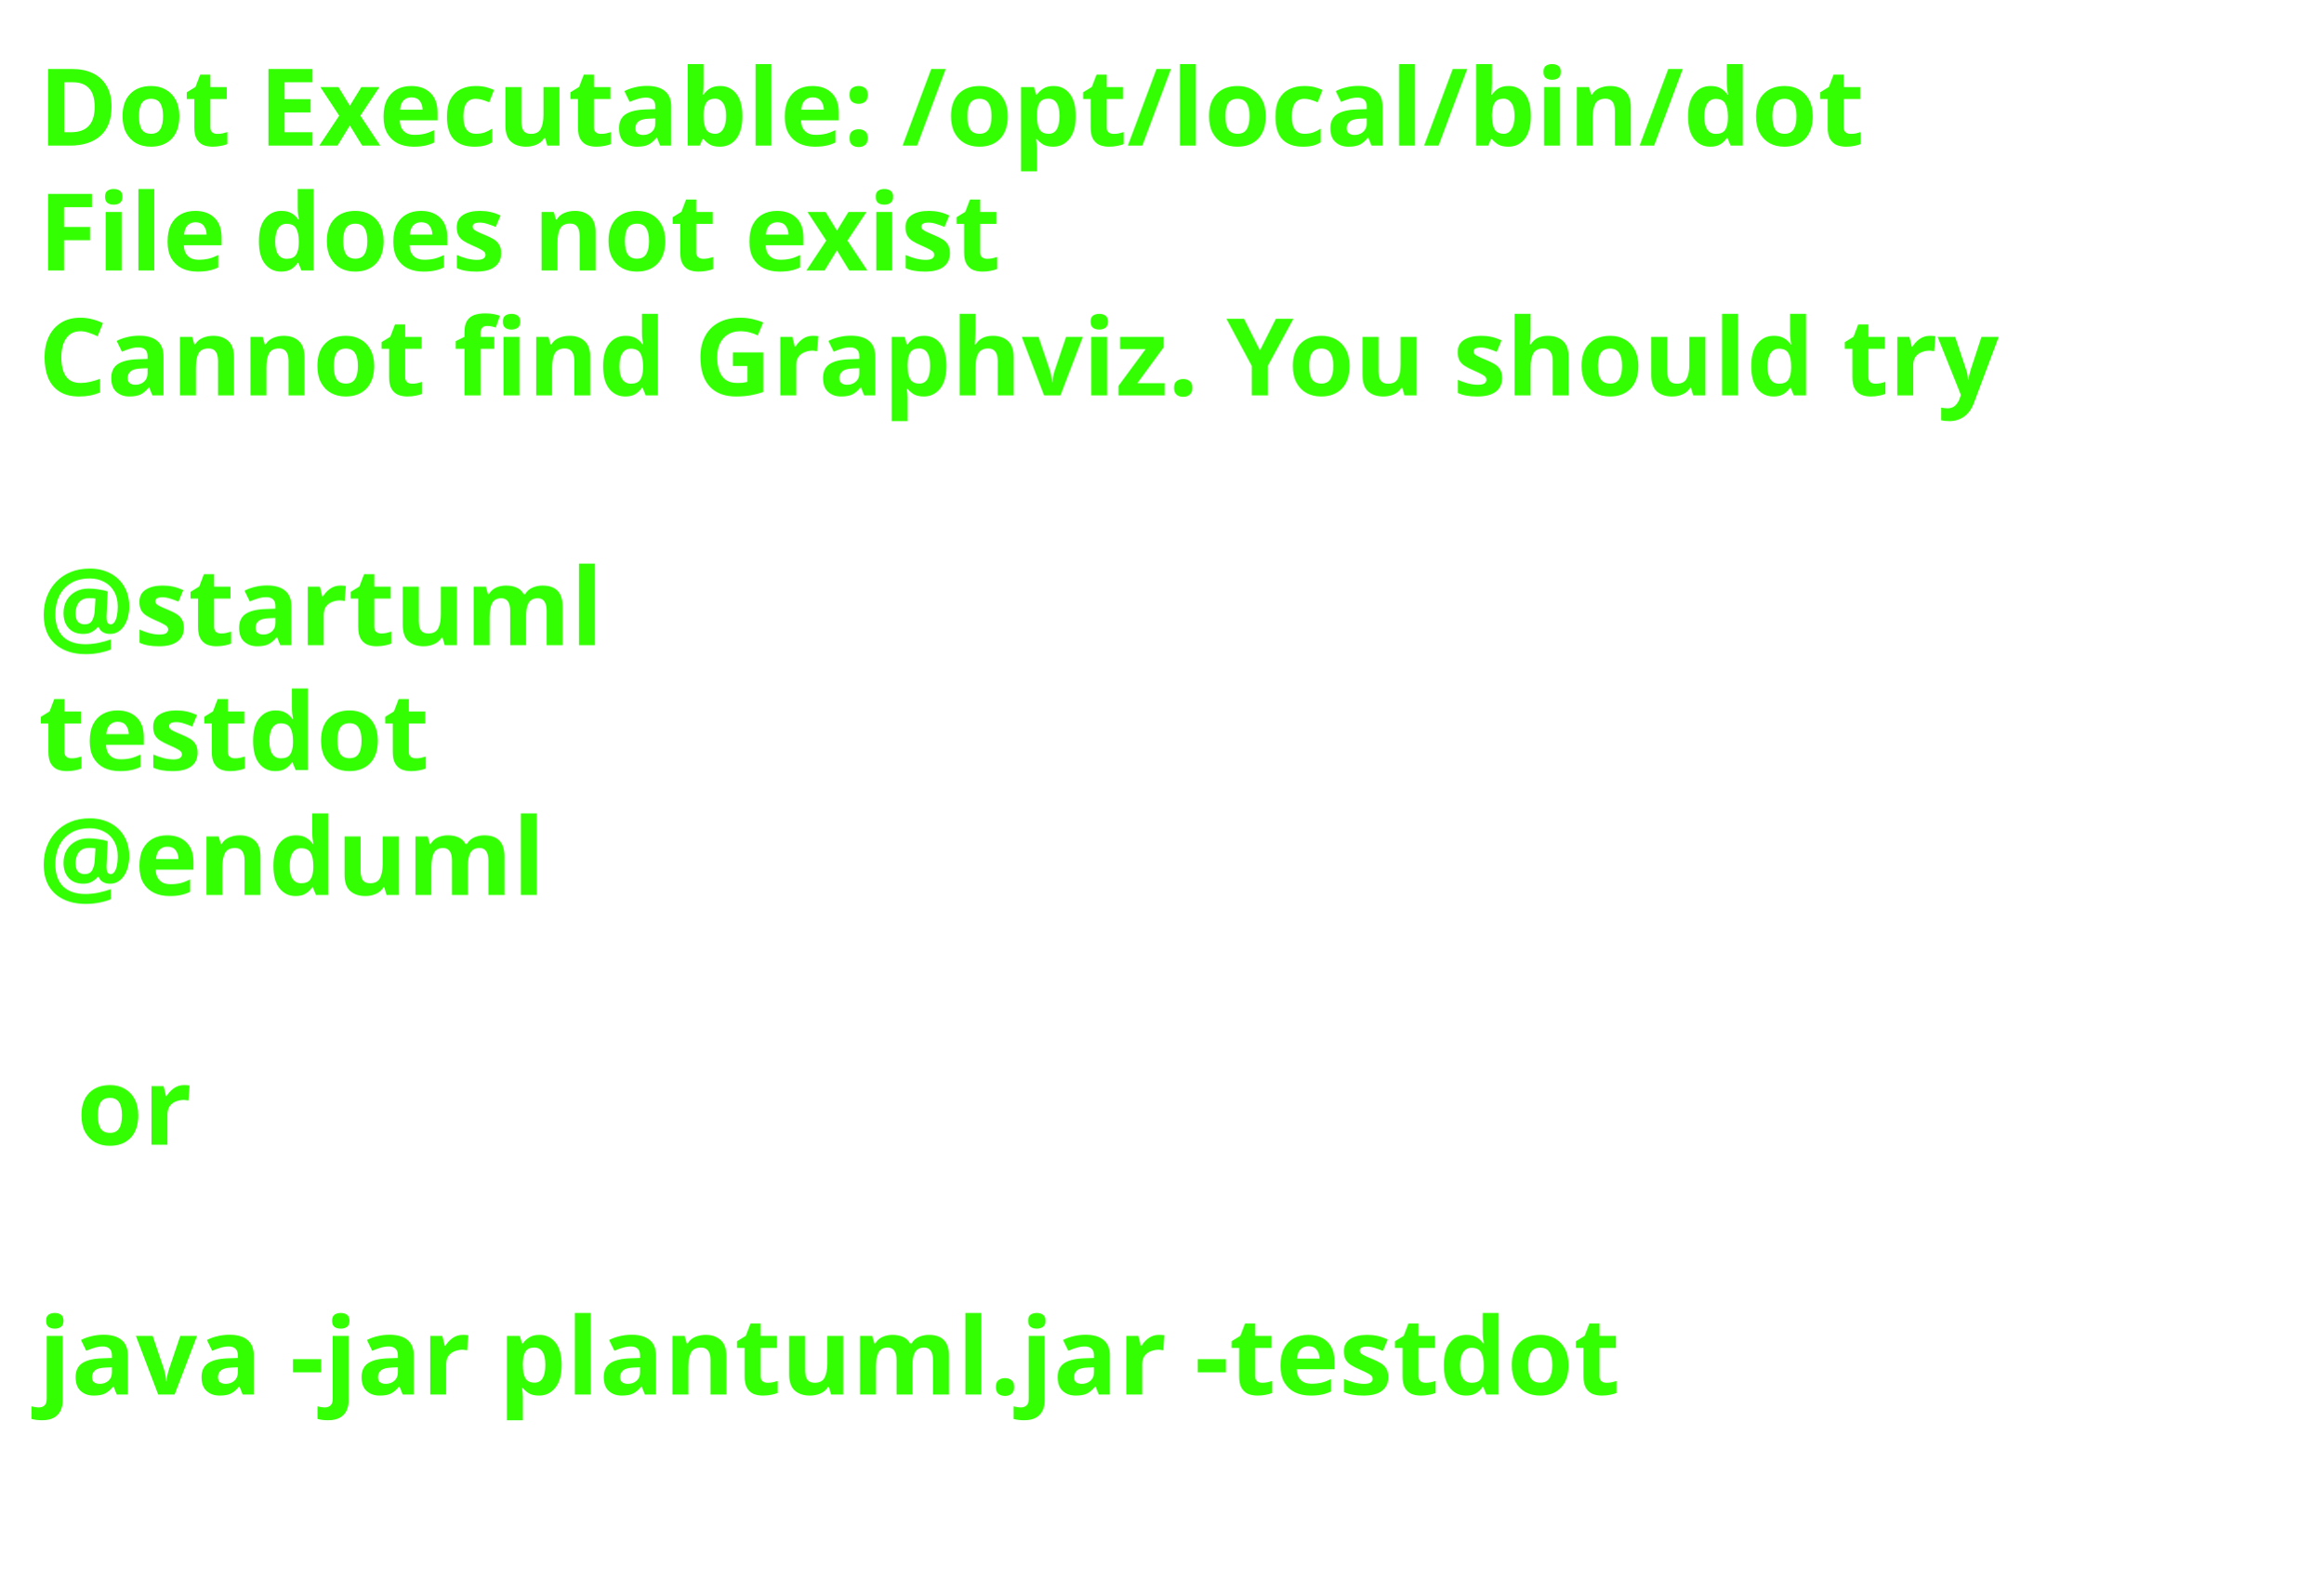
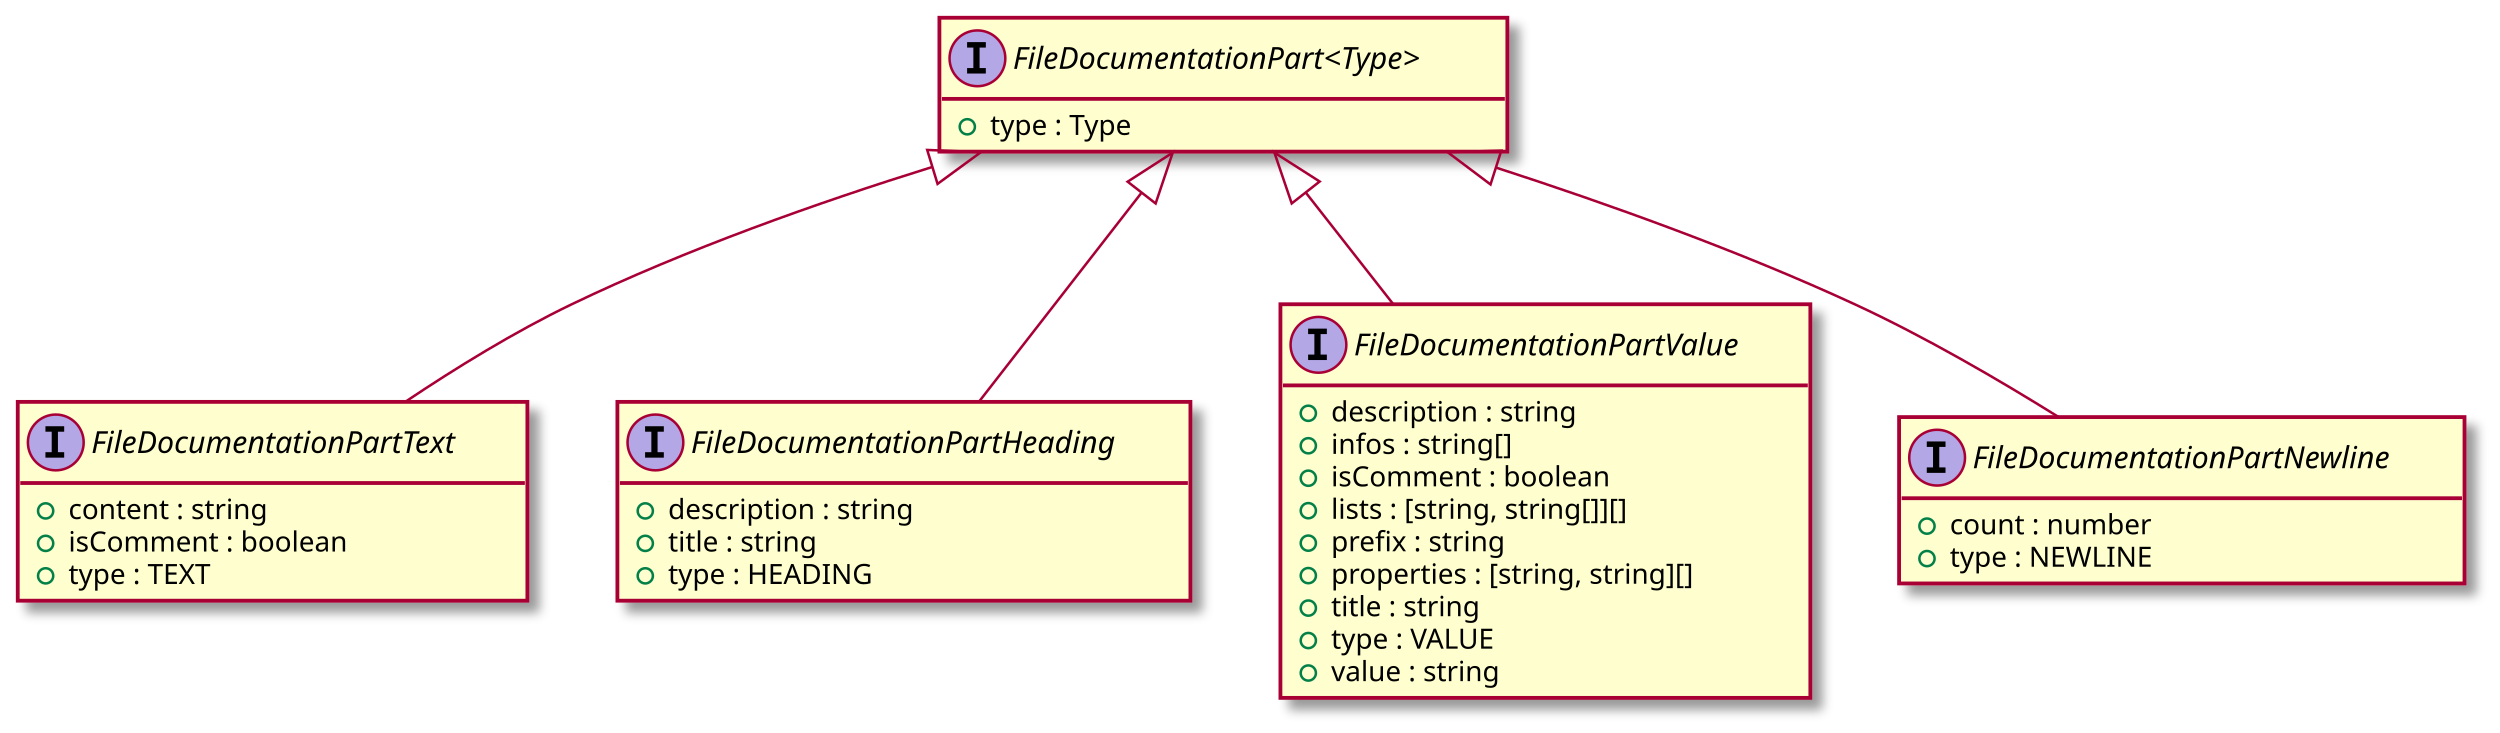
- <svg xmlns="http://www.w3.org/2000/svg" contentScriptType="application/ecmascript" contentStyleType="text/css" height="206px" preserveAspectRatio="none" style="width:303px;height:206px;background:#00000000;" version="1.1" viewBox="0 0 303 206" width="303px" zoomAndPan="magnify">
-   <defs />
+ <svg xmlns="http://www.w3.org/2000/svg" contentScriptType="application/ecmascript" contentStyleType="text/css" height="289px" preserveAspectRatio="none" style="width:986px;height:289px;background:#00000000;" version="1.1" viewBox="0 0 986 289" width="986px" zoomAndPan="magnify">
+   <defs>
+     <filter height="300%" id="f3l8wwddwomv4" width="300%" x="-1" y="-1">
+       <feGaussianBlur result="blurOut" stdDeviation="2.0" />
+       <feColorMatrix in="blurOut" result="blurOut2" type="matrix" values="0 0 0 0 0 0 0 0 0 0 0 0 0 0 0 0 0 0 .4 0" />
+       <feOffset dx="4.0" dy="4.0" in="blurOut2" result="blurOut3" />
+       <feBlend in="SourceGraphic" in2="blurOut3" mode="normal" />
+     </filter>
+   </defs>
  <g>
-     <text fill="#33FF02" font-family="sans-serif" font-size="14" font-weight="bold" lengthAdjust="spacing" textLength="261" x="5" y="19">Dot Executable: /opt/local/bin/dot</text>
-     <text fill="#33FF02" font-family="sans-serif" font-size="14" font-weight="bold" lengthAdjust="spacing" textLength="145" x="5" y="35.297">File does not exist</text>
-     <text fill="#33FF02" font-family="sans-serif" font-size="14" font-weight="bold" lengthAdjust="spacing" textLength="291" x="5" y="51.594">Cannot find Graphviz. You should try</text>
-     <text fill="#33FF02" font-family="sans-serif" font-size="14" font-weight="bold" lengthAdjust="spacing" textLength="0" x="10" y="67.891" />
-     <text fill="#33FF02" font-family="sans-serif" font-size="14" font-weight="bold" lengthAdjust="spacing" textLength="79" x="5" y="84.188">@startuml</text>
-     <text fill="#33FF02" font-family="sans-serif" font-size="14" font-weight="bold" lengthAdjust="spacing" textLength="57" x="5" y="100.484">testdot</text>
-     <text fill="#33FF02" font-family="sans-serif" font-size="14" font-weight="bold" lengthAdjust="spacing" textLength="72" x="5" y="116.781">@enduml</text>
-     <text fill="#33FF02" font-family="sans-serif" font-size="14" font-weight="bold" lengthAdjust="spacing" textLength="0" x="10" y="133.078" />
-     <text fill="#33FF02" font-family="sans-serif" font-size="14" font-weight="bold" lengthAdjust="spacing" textLength="17" x="10" y="149.375">or</text>
-     <text fill="#33FF02" font-family="sans-serif" font-size="14" font-weight="bold" lengthAdjust="spacing" textLength="0" x="10" y="165.672" />
-     <text fill="#33FF02" font-family="sans-serif" font-size="14" font-weight="bold" lengthAdjust="spacing" textLength="227" x="5" y="181.969">java -jar plantuml.jar -testdot</text>
-     <text fill="#33FF02" font-family="sans-serif" font-size="14" font-weight="bold" lengthAdjust="spacing" textLength="0" x="10" y="198.266" />
+     <rect codeLine="4" fill="#FEFECE" filter="url(#f3l8wwddwomv4)" height="52.805" id="FileDocumentationPart&lt;Type&gt;" style="stroke:#A80036;stroke-width:1.5;" width="224" x="370.5" y="7" />
+     <ellipse cx="385.5" cy="23" fill="#B4A7E5" rx="11" ry="11" style="stroke:#A80036;stroke-width:1.0;" />
+     <path d="M381.422,18.766 L381.422,16.609 L388.812,16.609 L388.812,18.766 L386.344,18.766 L386.344,26.844 L388.812,26.844 L388.812,29 L381.422,29 L381.422,26.844 L383.891,26.844 L383.891,18.766 L381.422,18.766 Z " fill="#000000" />
+     <text fill="#000000" font-family="sans-serif" font-size="12" font-style="italic" lengthAdjust="spacing" textLength="192" x="399.5" y="27.154">FileDocumentationPart&lt;Type&gt;</text>
+     <line style="stroke:#A80036;stroke-width:1.5;" x1="371.5" x2="593.5" y1="39" y2="39" />
+     <ellipse cx="381.5" cy="50" rx="3" ry="3" style="stroke:#038048;stroke-width:1.0;fill:none;" />
+     <text fill="#000000" font-family="sans-serif" font-size="11" lengthAdjust="spacing" textLength="63" x="390.5" y="53.21">type : Type</text>
+     <rect codeLine="7" fill="#FEFECE" filter="url(#f3l8wwddwomv4)" height="78.414" id="FileDocumentationPartText" style="stroke:#A80036;stroke-width:1.5;" width="201" x="7" y="158.5" />
+     <ellipse cx="22" cy="174.5" fill="#B4A7E5" rx="11" ry="11" style="stroke:#A80036;stroke-width:1.0;" />
+     <path d="M17.922,170.266 L17.922,168.109 L25.312,168.109 L25.312,170.266 L22.844,170.266 L22.844,178.344 L25.312,178.344 L25.312,180.5 L17.922,180.5 L17.922,178.344 L20.391,178.344 L20.391,170.266 L17.922,170.266 Z " fill="#000000" />
+     <text fill="#000000" font-family="sans-serif" font-size="12" font-style="italic" lengthAdjust="spacing" textLength="169" x="36" y="178.654">FileDocumentationPartText</text>
+     <line style="stroke:#A80036;stroke-width:1.5;" x1="8" x2="207" y1="190.5" y2="190.5" />
+     <ellipse cx="18" cy="201.5" rx="3" ry="3" style="stroke:#038048;stroke-width:1.0;fill:none;" />
+     <text fill="#000000" font-family="sans-serif" font-size="11" lengthAdjust="spacing" textLength="87" x="27" y="204.71">content : string</text>
+     <ellipse cx="18" cy="214.305" rx="3" ry="3" style="stroke:#038048;stroke-width:1.0;fill:none;" />
+     <text fill="#000000" font-family="sans-serif" font-size="11" lengthAdjust="spacing" textLength="122" x="27" y="217.515">isComment : boolean</text>
+     <ellipse cx="18" cy="227.109" rx="3" ry="3" style="stroke:#038048;stroke-width:1.0;fill:none;" />
+     <text fill="#000000" font-family="sans-serif" font-size="11" lengthAdjust="spacing" textLength="64" x="27" y="230.32">type : TEXT</text>
+     <rect codeLine="13" fill="#FEFECE" filter="url(#f3l8wwddwomv4)" height="78.414" id="FileDocumentationPartHeading" style="stroke:#A80036;stroke-width:1.5;" width="226" x="243.5" y="158.5" />
+     <ellipse cx="258.5" cy="174.5" fill="#B4A7E5" rx="11" ry="11" style="stroke:#A80036;stroke-width:1.0;" />
+     <path d="M254.422,170.266 L254.422,168.109 L261.812,168.109 L261.812,170.266 L259.344,170.266 L259.344,178.344 L261.812,178.344 L261.812,180.5 L254.422,180.5 L254.422,178.344 L256.891,178.344 L256.891,170.266 L254.422,170.266 Z " fill="#000000" />
+     <text fill="#000000" font-family="sans-serif" font-size="12" font-style="italic" lengthAdjust="spacing" textLength="194" x="272.5" y="178.654">FileDocumentationPartHeading</text>
+     <line style="stroke:#A80036;stroke-width:1.5;" x1="244.5" x2="468.5" y1="190.5" y2="190.5" />
+     <ellipse cx="254.5" cy="201.5" rx="3" ry="3" style="stroke:#038048;stroke-width:1.0;fill:none;" />
+     <text fill="#000000" font-family="sans-serif" font-size="11" lengthAdjust="spacing" textLength="108" x="263.5" y="204.71">description : string</text>
+     <ellipse cx="254.5" cy="214.305" rx="3" ry="3" style="stroke:#038048;stroke-width:1.0;fill:none;" />
+     <text fill="#000000" font-family="sans-serif" font-size="11" lengthAdjust="spacing" textLength="66" x="263.5" y="217.515">title : string</text>
+     <ellipse cx="254.5" cy="227.109" rx="3" ry="3" style="stroke:#038048;stroke-width:1.0;fill:none;" />
+     <text fill="#000000" font-family="sans-serif" font-size="11" lengthAdjust="spacing" textLength="86" x="263.5" y="230.32">type : HEADING</text>
+     <rect codeLine="19" fill="#FEFECE" filter="url(#f3l8wwddwomv4)" height="155.242" id="FileDocumentationPartValue" style="stroke:#A80036;stroke-width:1.5;" width="209" x="505" y="120" />
+     <ellipse cx="520" cy="136" fill="#B4A7E5" rx="11" ry="11" style="stroke:#A80036;stroke-width:1.0;" />
+     <path d="M515.922,131.766 L515.922,129.609 L523.312,129.609 L523.312,131.766 L520.844,131.766 L520.844,139.844 L523.312,139.844 L523.312,142 L515.922,142 L515.922,139.844 L518.391,139.844 L518.391,131.766 L515.922,131.766 Z " fill="#000000" />
+     <text fill="#000000" font-family="sans-serif" font-size="12" font-style="italic" lengthAdjust="spacing" textLength="177" x="534" y="140.154">FileDocumentationPartValue</text>
+     <line style="stroke:#A80036;stroke-width:1.5;" x1="506" x2="713" y1="152" y2="152" />
+     <ellipse cx="516" cy="163" rx="3" ry="3" style="stroke:#038048;stroke-width:1.0;fill:none;" />
+     <text fill="#000000" font-family="sans-serif" font-size="11" lengthAdjust="spacing" textLength="108" x="525" y="166.21">description : string</text>
+     <ellipse cx="516" cy="175.805" rx="3" ry="3" style="stroke:#038048;stroke-width:1.0;fill:none;" />
+     <text fill="#000000" font-family="sans-serif" font-size="11" lengthAdjust="spacing" textLength="81" x="525" y="179.015">infos : string[]</text>
+     <ellipse cx="516" cy="188.609" rx="3" ry="3" style="stroke:#038048;stroke-width:1.0;fill:none;" />
+     <text fill="#000000" font-family="sans-serif" font-size="11" lengthAdjust="spacing" textLength="122" x="525" y="191.82">isComment : boolean</text>
+     <ellipse cx="516" cy="201.414" rx="3" ry="3" style="stroke:#038048;stroke-width:1.0;fill:none;" />
+     <text fill="#000000" font-family="sans-serif" font-size="11" lengthAdjust="spacing" textLength="134" x="525" y="204.625">lists : [string, string[]][]</text>
+     <ellipse cx="516" cy="214.219" rx="3" ry="3" style="stroke:#038048;stroke-width:1.0;fill:none;" />
+     <text fill="#000000" font-family="sans-serif" font-size="11" lengthAdjust="spacing" textLength="77" x="525" y="217.429">prefix : string</text>
+     <ellipse cx="516" cy="227.023" rx="3" ry="3" style="stroke:#038048;stroke-width:1.0;fill:none;" />
+     <text fill="#000000" font-family="sans-serif" font-size="11" lengthAdjust="spacing" textLength="161" x="525" y="230.234">properties : [string, string][]</text>
+     <ellipse cx="516" cy="239.828" rx="3" ry="3" style="stroke:#038048;stroke-width:1.0;fill:none;" />
+     <text fill="#000000" font-family="sans-serif" font-size="11" lengthAdjust="spacing" textLength="66" x="525" y="243.039">title : string</text>
+     <ellipse cx="516" cy="252.633" rx="3" ry="3" style="stroke:#038048;stroke-width:1.0;fill:none;" />
+     <text fill="#000000" font-family="sans-serif" font-size="11" lengthAdjust="spacing" textLength="71" x="525" y="255.843">type : VALUE</text>
+     <ellipse cx="516" cy="265.438" rx="3" ry="3" style="stroke:#038048;stroke-width:1.0;fill:none;" />
+     <text fill="#000000" font-family="sans-serif" font-size="11" lengthAdjust="spacing" textLength="75" x="525" y="268.648">value : string</text>
+     <rect codeLine="31" fill="#FEFECE" filter="url(#f3l8wwddwomv4)" height="65.609" id="FileDocumentationPartNewline" style="stroke:#A80036;stroke-width:1.5;" width="223" x="749" y="164.5" />
+     <ellipse cx="764" cy="180.5" fill="#B4A7E5" rx="11" ry="11" style="stroke:#A80036;stroke-width:1.0;" />
+     <path d="M759.922,176.266 L759.922,174.109 L767.312,174.109 L767.312,176.266 L764.844,176.266 L764.844,184.344 L767.312,184.344 L767.312,186.5 L759.922,186.5 L759.922,184.344 L762.391,184.344 L762.391,176.266 L759.922,176.266 Z " fill="#000000" />
+     <text fill="#000000" font-family="sans-serif" font-size="12" font-style="italic" lengthAdjust="spacing" textLength="191" x="778" y="184.654">FileDocumentationPartNewline</text>
+     <line style="stroke:#A80036;stroke-width:1.5;" x1="750" x2="971" y1="196.5" y2="196.5" />
+     <ellipse cx="760" cy="207.5" rx="3" ry="3" style="stroke:#038048;stroke-width:1.0;fill:none;" />
+     <text fill="#000000" font-family="sans-serif" font-size="11" lengthAdjust="spacing" textLength="87" x="769" y="210.71">count : number</text>
+     <ellipse cx="760" cy="220.305" rx="3" ry="3" style="stroke:#038048;stroke-width:1.0;fill:none;" />
+     <text fill="#000000" font-family="sans-serif" font-size="11" lengthAdjust="spacing" textLength="84" x="769" y="223.515">type : NEWLINE</text>
+     <path codeLine="12" d="M367.56,65.89 C322.28,80 270.45,98.39 225.5,120 C203.06,130.79 179.76,145.13 159.86,158.47 " fill="none" id="FileDocumentationPart&lt;Type&gt;-backto-FileDocumentationPartText" style="stroke:#A80036;stroke-width:1.0;" />
+     <polygon fill="none" points="365.69,59.14,386.86,60,369.77,72.53,365.69,59.14" style="stroke:#A80036;stroke-width:1.0;" />
+     <path codeLine="18" d="M450.17,76.07 C430.45,101.42 405.44,133.57 386.23,158.28 " fill="none" id="FileDocumentationPart&lt;Type&gt;-backto-FileDocumentationPartHeading" style="stroke:#A80036;stroke-width:1.0;" />
+     <polygon fill="none" points="444.73,71.66,462.53,60.17,455.78,80.25,444.73,71.66" style="stroke:#A80036;stroke-width:1.0;" />
+     <path codeLine="30" d="M515.01,75.97 C525.53,89.39 537.54,104.71 549.4,119.84 " fill="none" id="FileDocumentationPart&lt;Type&gt;-backto-FileDocumentationPartValue" style="stroke:#A80036;stroke-width:1.0;" />
+     <polygon fill="none" points="509.45,80.23,502.62,60.17,520.47,71.59,509.45,80.23" style="stroke:#A80036;stroke-width:1.0;" />
+     <path codeLine="35" d="M590.19,66.15 C634.74,80.6 686.42,99.16 731.5,120 C759.03,132.73 788.22,149.71 811.86,164.45 " fill="none" id="FileDocumentationPart&lt;Type&gt;-backto-FileDocumentationPartNewline" style="stroke:#A80036;stroke-width:1.0;" />
+     <polygon fill="none" points="587.86,72.75,570.93,60.01,592.11,59.42,587.86,72.75" style="stroke:#A80036;stroke-width:1.0;" />
  </g>
</svg>
